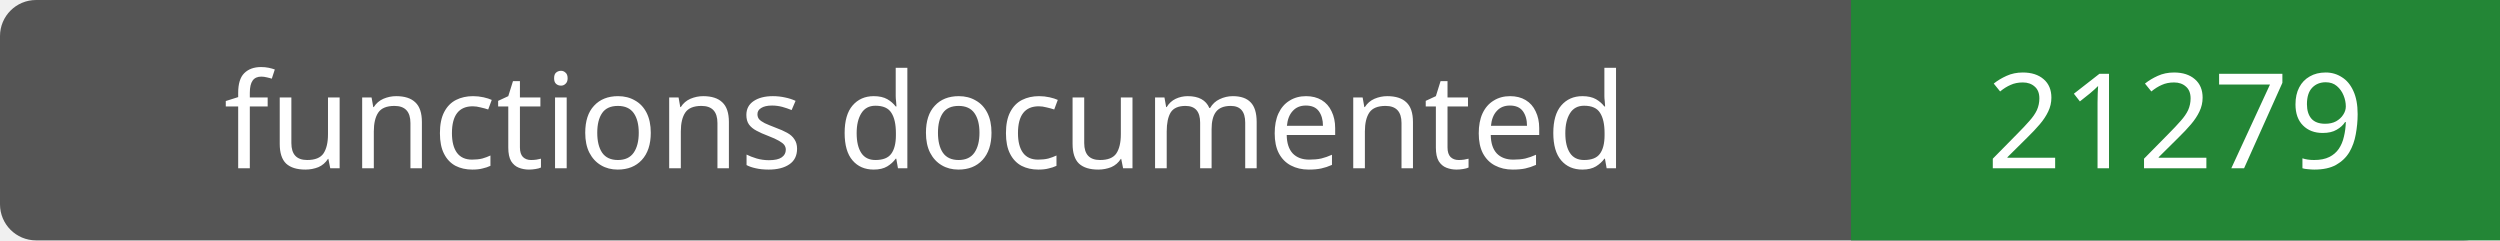
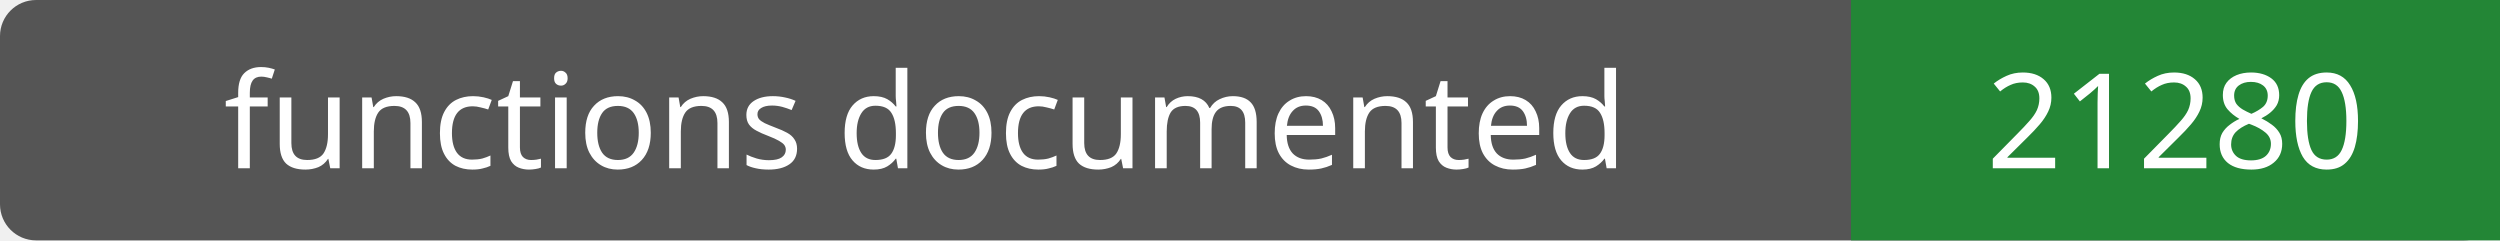
- <svg xmlns="http://www.w3.org/2000/svg" width="208" height="20" role="img" aria-label="functions documented: 21279">
+ <svg xmlns="http://www.w3.org/2000/svg" width="208" height="20" role="img" aria-label="functions documented: 21280">
  <rect width="208" height="20" rx="3" fill="#555" />
  <path fill="#238636" d="M154 0h54v20H154z" />
  <g fill="#fff" text-anchor="middle" font-family="Verdana,sans-serif" font-size="11">
    <text x="77.0" y="14">functions documented</text>
-     <text x="181.0" y="14">21279</text>
+     <text x="181.0" y="14">21280</text>
  </g>
</svg>
